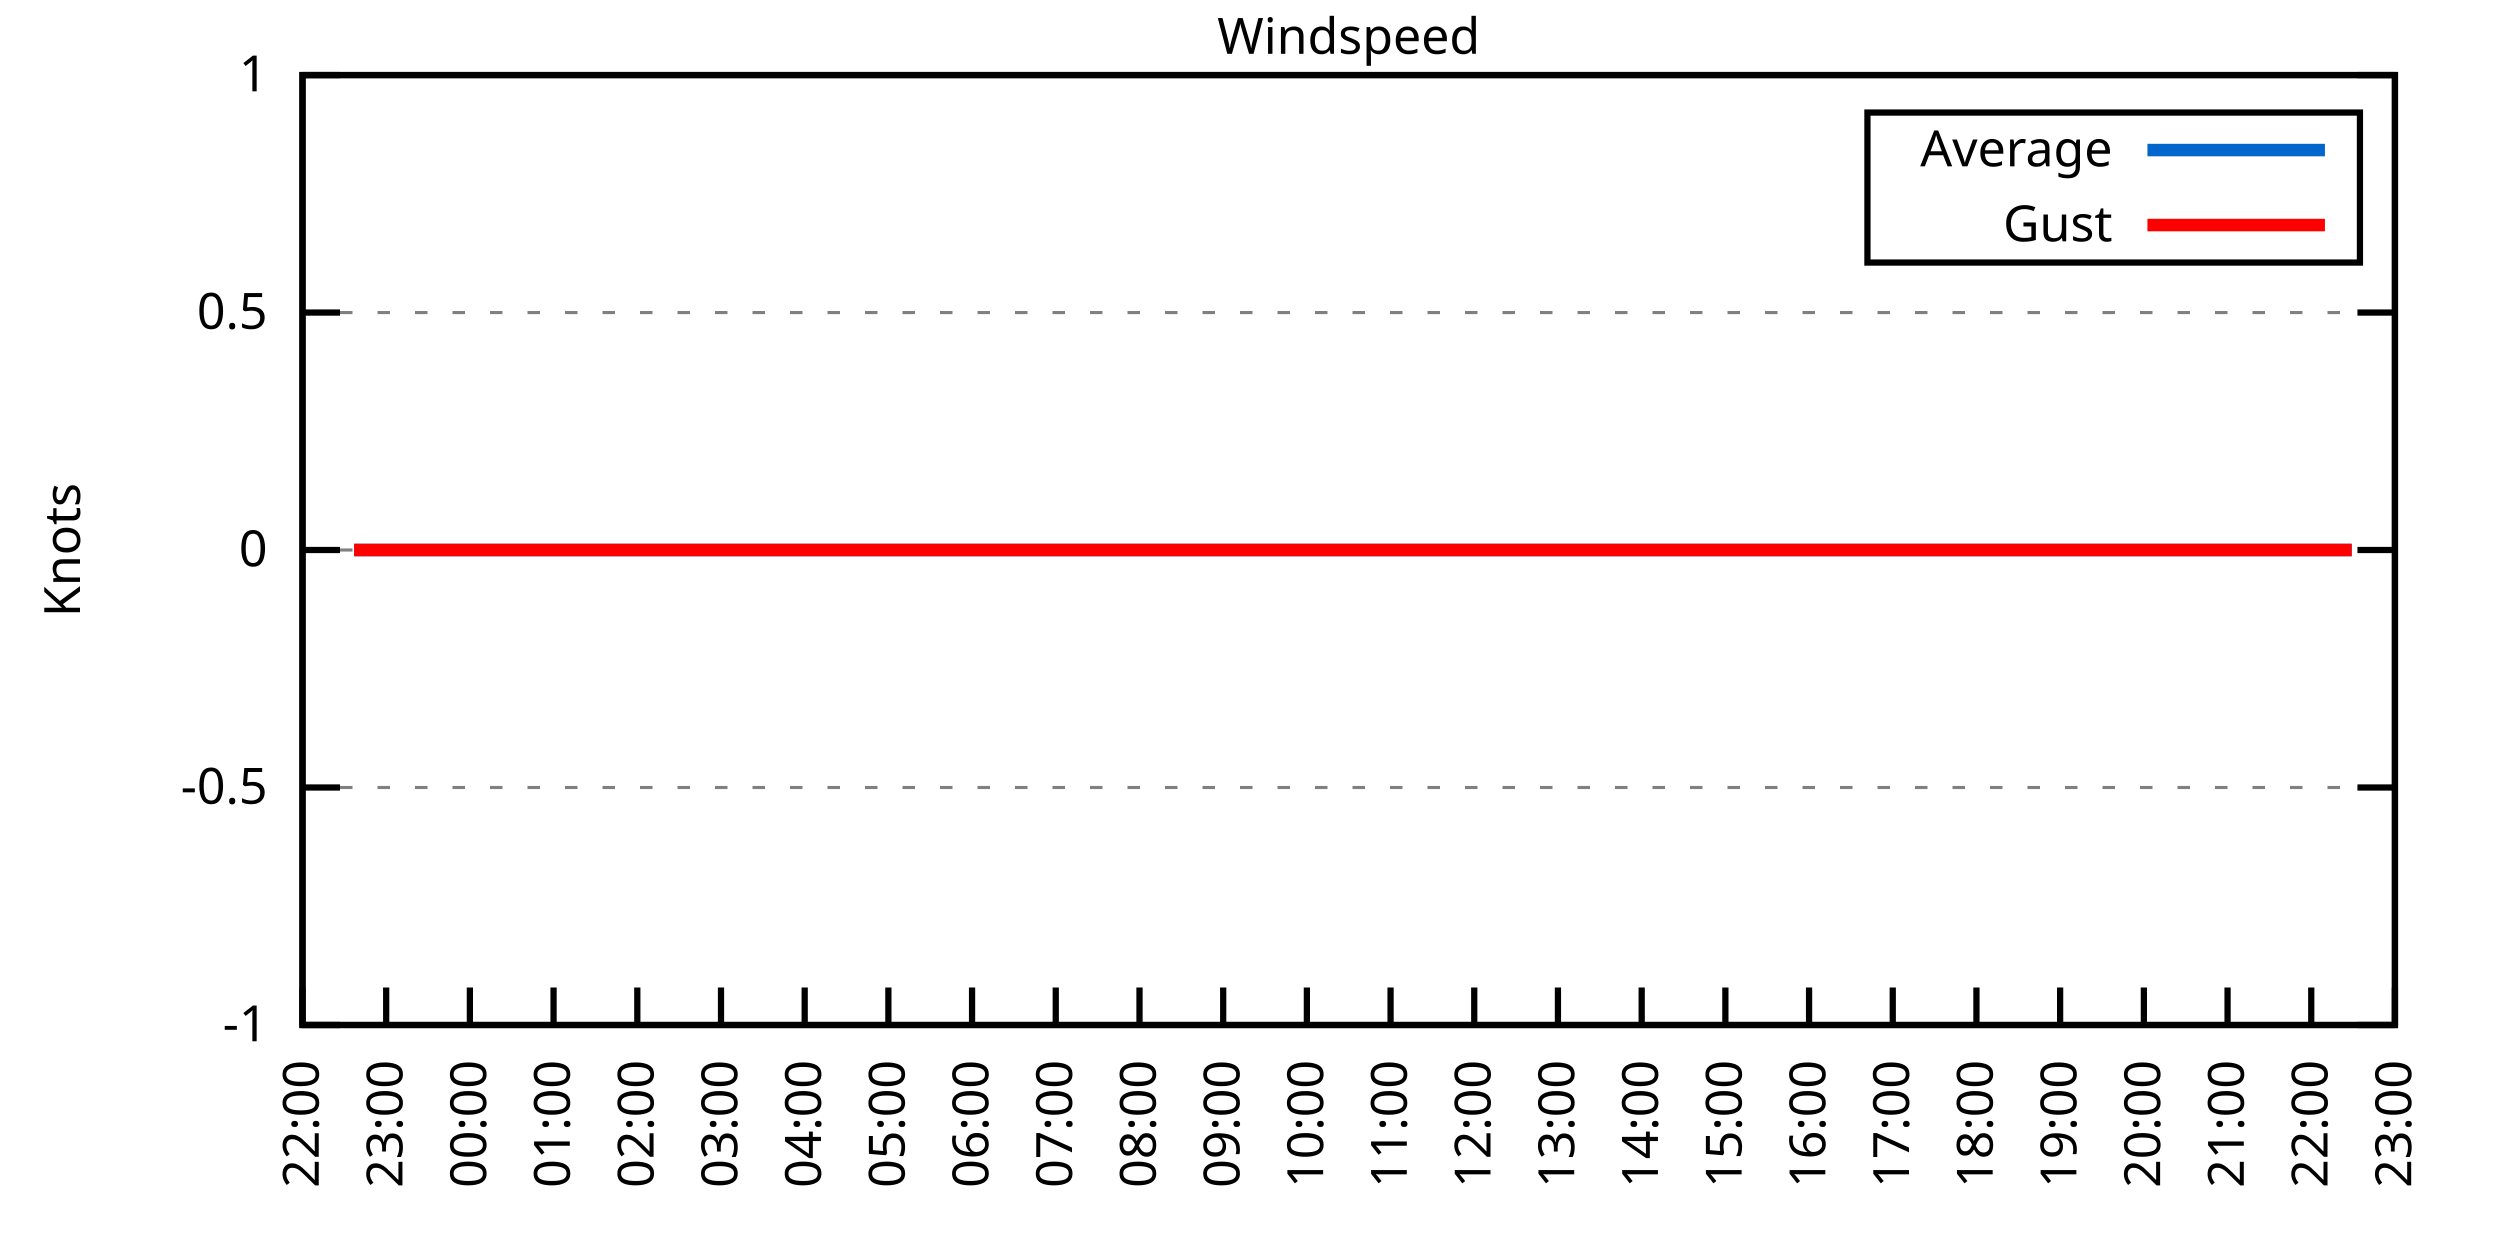
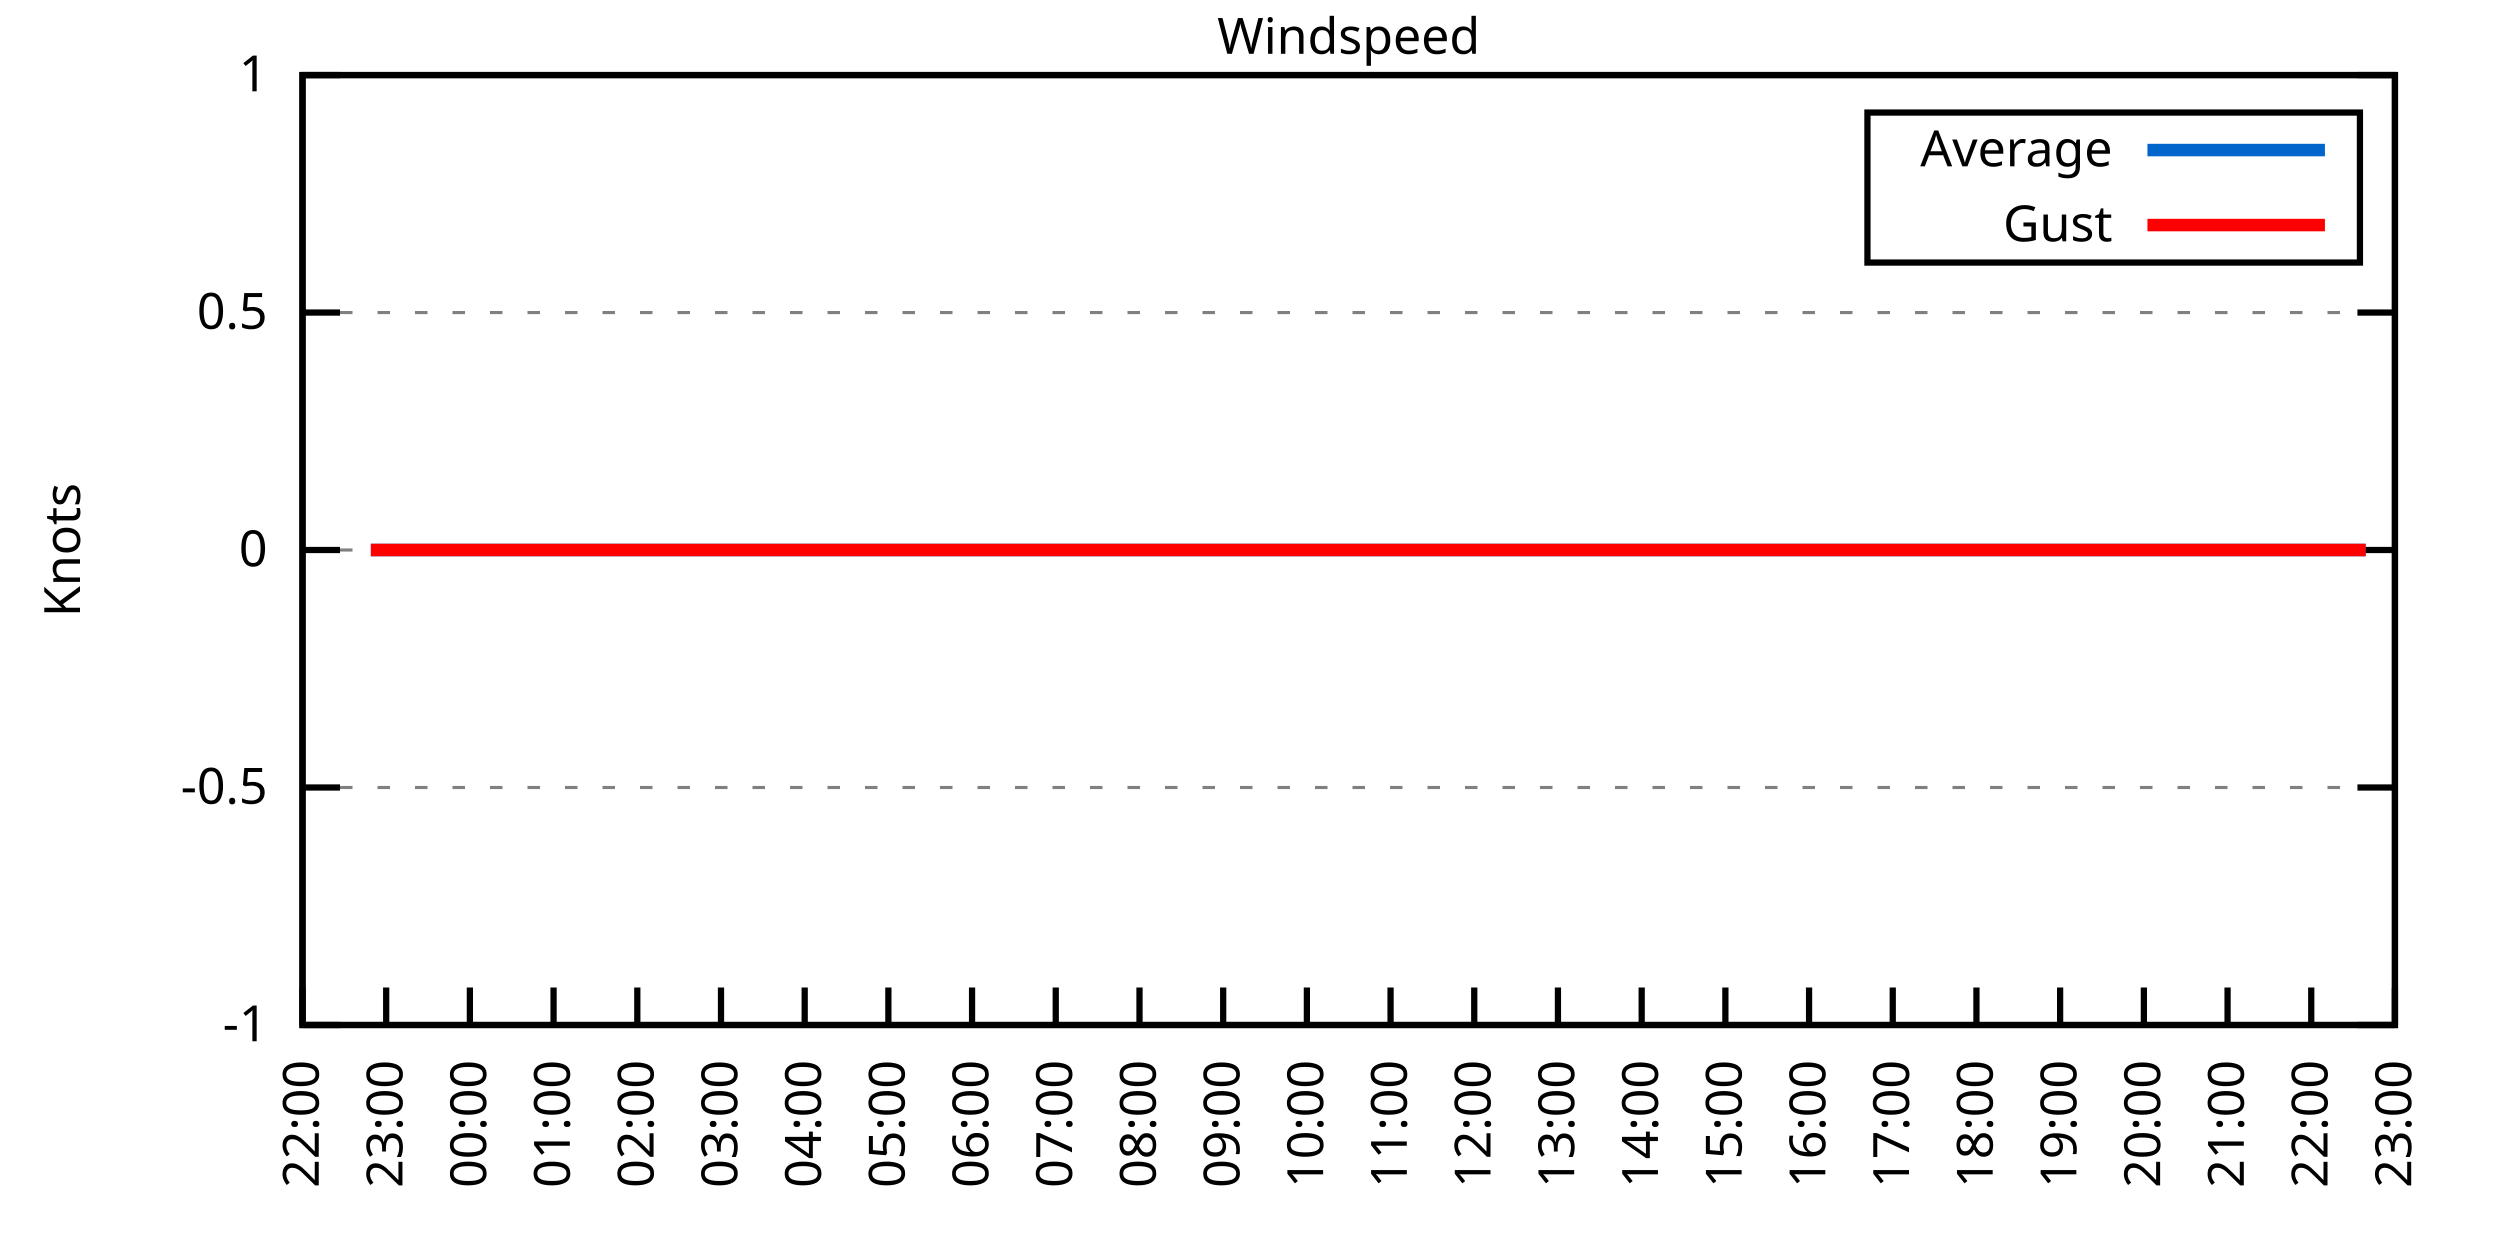
<svg xmlns="http://www.w3.org/2000/svg" xmlns:xlink="http://www.w3.org/1999/xlink" width="400" height="200" viewBox="0 0 400 200">
  <g id="gnuplot_canvas">
    <rect x="0" y="0" width="400" height="200" fill="none" />
    <defs>
      <circle id="gpDot" r="0.5" stroke-width="0.5" stroke="currentColor" />
      <path id="gpPt0" stroke-width="0.333" stroke="currentColor" d="M-1,0 h2 M0,-1 v2" />
      <path id="gpPt1" stroke-width="0.333" stroke="currentColor" d="M-1,-1 L1,1 M1,-1 L-1,1" />
      <path id="gpPt2" stroke-width="0.333" stroke="currentColor" d="M-1,0 L1,0 M0,-1 L0,1 M-1,-1 L1,1 M-1,1 L1,-1" />
      <rect id="gpPt3" stroke-width="0.333" stroke="currentColor" x="-1" y="-1" width="2" height="2" />
      <rect id="gpPt4" stroke-width="0.333" stroke="currentColor" fill="currentColor" x="-1" y="-1" width="2" height="2" />
      <circle id="gpPt5" stroke-width="0.333" stroke="currentColor" cx="0" cy="0" r="1" />
      <use xlink:href="#gpPt5" id="gpPt6" fill="currentColor" stroke="none" />
      <path id="gpPt7" stroke-width="0.333" stroke="currentColor" d="M0,-1.33 L-1.33,0.67 L1.33,0.67 z" />
      <use xlink:href="#gpPt7" id="gpPt8" fill="currentColor" stroke="none" />
      <use xlink:href="#gpPt7" id="gpPt9" stroke="currentColor" transform="rotate(180)" />
      <use xlink:href="#gpPt9" id="gpPt10" fill="currentColor" stroke="none" />
      <use xlink:href="#gpPt3" id="gpPt11" stroke="currentColor" transform="rotate(45)" />
      <use xlink:href="#gpPt11" id="gpPt12" fill="currentColor" stroke="none" />
      <path id="gpPt13" stroke-width="0.333" stroke="currentColor" d="M0,1.330 L1.265,0.411 L0.782,-1.067 L-0.782,-1.076 L-1.265,0.411 z" />
      <use xlink:href="#gpPt13" id="gpPt14" fill="currentColor" stroke="none" />
      <filter id="textbox" filterUnits="objectBoundingBox" x="0" y="0" height="1" width="1">
        <feFlood flood-color="white" flood-opacity="1" result="bgnd" />
        <feComposite in="SourceGraphic" in2="bgnd" operator="atop" />
      </filter>
      <filter id="greybox" filterUnits="objectBoundingBox" x="0" y="0" height="1" width="1">
        <feFlood flood-color="lightgrey" flood-opacity="1" result="grey" />
        <feComposite in="SourceGraphic" in2="grey" operator="atop" />
      </filter>
    </defs>
    <g fill="none" color="white" stroke="currentColor" stroke-width="1.00" stroke-linecap="butt" stroke-linejoin="miter">
</g>
    <g fill="none" color="black" stroke="currentColor" stroke-width="1.00" stroke-linecap="butt" stroke-linejoin="miter">
      <g stroke="none" shape-rendering="crispEdges">
        <polygon fill="rgb(255, 255, 255)" points="48.40,164.00 383.18,164.00 383.18,12.02 48.40,12.02 " />
      </g>
    </g>
    <g fill="none" color="black" stroke="currentColor" stroke-width="1.00" stroke-linecap="butt" stroke-linejoin="miter">
</g>
    <g fill="none" color="black" stroke="black" stroke-width="0.50" stroke-linecap="butt" stroke-linejoin="miter">
</g>
    <g fill="none" color="gray" stroke="currentColor" stroke-width="0.50" stroke-linecap="butt" stroke-linejoin="miter">
      <path stroke="gray" stroke-dasharray="2,4" class="gridline" d="M48.40,164.00 L383.19,164.00  " />
    </g>
    <g fill="none" color="gray" stroke="gray" stroke-width="1.00" stroke-linecap="butt" stroke-linejoin="miter">
</g>
    <g fill="none" color="black" stroke="currentColor" stroke-width="1.00" stroke-linecap="butt" stroke-linejoin="miter">
      <path stroke="black" d="M48.40,164.00 L54.40,164.00 M383.19,164.00 L377.19,164.00  " />
      <g transform="translate(42.80,166.60)" stroke="none" fill="black" font-family="Sans" font-size="8.00" text-anchor="end">
        <text>
          <tspan font-family="Sans">-1</tspan>
        </text>
      </g>
    </g>
    <g fill="none" color="black" stroke="currentColor" stroke-width="1.00" stroke-linecap="butt" stroke-linejoin="miter">
</g>
    <g fill="none" color="black" stroke="black" stroke-width="0.50" stroke-linecap="butt" stroke-linejoin="miter">
</g>
    <g fill="none" color="gray" stroke="currentColor" stroke-width="0.50" stroke-linecap="butt" stroke-linejoin="miter">
      <path stroke="gray" stroke-dasharray="2,4" class="gridline" d="M48.40,126.00 L383.19,126.00  " />
    </g>
    <g fill="none" color="gray" stroke="gray" stroke-width="1.00" stroke-linecap="butt" stroke-linejoin="miter">
</g>
    <g fill="none" color="black" stroke="currentColor" stroke-width="1.00" stroke-linecap="butt" stroke-linejoin="miter">
      <path stroke="black" d="M48.40,126.00 L54.40,126.00 M383.19,126.00 L377.19,126.00  " />
      <g transform="translate(42.80,128.60)" stroke="none" fill="black" font-family="Sans" font-size="8.00" text-anchor="end">
        <text>
          <tspan font-family="Sans">-0.5</tspan>
        </text>
      </g>
    </g>
    <g fill="none" color="black" stroke="currentColor" stroke-width="1.00" stroke-linecap="butt" stroke-linejoin="miter">
</g>
    <g fill="none" color="black" stroke="black" stroke-width="0.50" stroke-linecap="butt" stroke-linejoin="miter">
</g>
    <g fill="none" color="gray" stroke="currentColor" stroke-width="0.50" stroke-linecap="butt" stroke-linejoin="miter">
      <path stroke="gray" stroke-dasharray="2,4" class="gridline" d="M48.40,88.00 L383.19,88.00  " />
    </g>
    <g fill="none" color="gray" stroke="gray" stroke-width="1.00" stroke-linecap="butt" stroke-linejoin="miter">
</g>
    <g fill="none" color="black" stroke="currentColor" stroke-width="1.00" stroke-linecap="butt" stroke-linejoin="miter">
      <path stroke="black" d="M48.40,88.00 L54.40,88.00 M383.19,88.00 L377.19,88.00  " />
      <g transform="translate(42.80,90.60)" stroke="none" fill="black" font-family="Sans" font-size="8.00" text-anchor="end">
        <text>
          <tspan font-family="Sans"> 0</tspan>
        </text>
      </g>
    </g>
    <g fill="none" color="black" stroke="currentColor" stroke-width="1.00" stroke-linecap="butt" stroke-linejoin="miter">
</g>
    <g fill="none" color="black" stroke="black" stroke-width="0.50" stroke-linecap="butt" stroke-linejoin="miter">
</g>
    <g fill="none" color="gray" stroke="currentColor" stroke-width="0.50" stroke-linecap="butt" stroke-linejoin="miter">
      <path stroke="gray" stroke-dasharray="2,4" class="gridline" d="M48.40,50.01 L383.19,50.01  " />
    </g>
    <g fill="none" color="gray" stroke="gray" stroke-width="1.00" stroke-linecap="butt" stroke-linejoin="miter">
</g>
    <g fill="none" color="black" stroke="currentColor" stroke-width="1.00" stroke-linecap="butt" stroke-linejoin="miter">
      <path stroke="black" d="M48.40,50.01 L54.40,50.01 M383.19,50.01 L377.19,50.01  " />
      <g transform="translate(42.80,52.61)" stroke="none" fill="black" font-family="Sans" font-size="8.00" text-anchor="end">
        <text>
          <tspan font-family="Sans"> 0.5</tspan>
        </text>
      </g>
    </g>
    <g fill="none" color="black" stroke="currentColor" stroke-width="1.00" stroke-linecap="butt" stroke-linejoin="miter">
</g>
    <g fill="none" color="black" stroke="black" stroke-width="0.50" stroke-linecap="butt" stroke-linejoin="miter">
</g>
    <g fill="none" color="gray" stroke="currentColor" stroke-width="0.50" stroke-linecap="butt" stroke-linejoin="miter">
      <path stroke="gray" stroke-dasharray="2,4" class="gridline" d="M48.40,12.01 L383.19,12.01  " />
    </g>
    <g fill="none" color="gray" stroke="gray" stroke-width="1.00" stroke-linecap="butt" stroke-linejoin="miter">
</g>
    <g fill="none" color="black" stroke="currentColor" stroke-width="1.00" stroke-linecap="butt" stroke-linejoin="miter">
      <path stroke="black" d="M48.40,12.01 L54.40,12.01 M383.19,12.01 L377.19,12.01  " />
      <g transform="translate(42.80,14.61)" stroke="none" fill="black" font-family="Sans" font-size="8.00" text-anchor="end">
        <text>
          <tspan font-family="Sans"> 1</tspan>
        </text>
      </g>
    </g>
    <g fill="none" color="black" stroke="currentColor" stroke-width="1.00" stroke-linecap="butt" stroke-linejoin="miter">
      <path stroke="black" d="M48.40,164.00 L48.40,158.00  " />
      <g transform="translate(51.00,169.60) rotate(270.00)" stroke="none" fill="black" font-family="Sans" font-size="8.00" text-anchor="end">
        <text>
          <tspan font-family="Sans">22:00</tspan>
        </text>
      </g>
    </g>
    <g fill="none" color="black" stroke="currentColor" stroke-width="1.00" stroke-linecap="butt" stroke-linejoin="miter">
      <path stroke="black" d="M61.79,164.00 L61.79,158.00  " />
      <g transform="translate(64.39,169.60) rotate(270.00)" stroke="none" fill="black" font-family="Sans" font-size="8.00" text-anchor="end">
        <text>
          <tspan font-family="Sans">23:00</tspan>
        </text>
      </g>
    </g>
    <g fill="none" color="black" stroke="currentColor" stroke-width="1.00" stroke-linecap="butt" stroke-linejoin="miter">
      <path stroke="black" d="M75.18,164.00 L75.18,158.00  " />
      <g transform="translate(77.78,169.60) rotate(270.00)" stroke="none" fill="black" font-family="Sans" font-size="8.00" text-anchor="end">
        <text>
          <tspan font-family="Sans">00:00</tspan>
        </text>
      </g>
    </g>
    <g fill="none" color="black" stroke="currentColor" stroke-width="1.00" stroke-linecap="butt" stroke-linejoin="miter">
      <path stroke="black" d="M88.57,164.00 L88.57,158.00  " />
      <g transform="translate(91.17,169.60) rotate(270.00)" stroke="none" fill="black" font-family="Sans" font-size="8.00" text-anchor="end">
        <text>
          <tspan font-family="Sans">01:00</tspan>
        </text>
      </g>
    </g>
    <g fill="none" color="black" stroke="currentColor" stroke-width="1.00" stroke-linecap="butt" stroke-linejoin="miter">
      <path stroke="black" d="M101.97,164.00 L101.97,158.00  " />
      <g transform="translate(104.57,169.60) rotate(270.00)" stroke="none" fill="black" font-family="Sans" font-size="8.00" text-anchor="end">
        <text>
          <tspan font-family="Sans">02:00</tspan>
        </text>
      </g>
    </g>
    <g fill="none" color="black" stroke="currentColor" stroke-width="1.00" stroke-linecap="butt" stroke-linejoin="miter">
      <path stroke="black" d="M115.36,164.00 L115.36,158.00  " />
      <g transform="translate(117.96,169.60) rotate(270.00)" stroke="none" fill="black" font-family="Sans" font-size="8.00" text-anchor="end">
        <text>
          <tspan font-family="Sans">03:00</tspan>
        </text>
      </g>
    </g>
    <g fill="none" color="black" stroke="currentColor" stroke-width="1.00" stroke-linecap="butt" stroke-linejoin="miter">
      <path stroke="black" d="M128.75,164.00 L128.75,158.00  " />
      <g transform="translate(131.35,169.60) rotate(270.00)" stroke="none" fill="black" font-family="Sans" font-size="8.00" text-anchor="end">
        <text>
          <tspan font-family="Sans">04:00</tspan>
        </text>
      </g>
    </g>
    <g fill="none" color="black" stroke="currentColor" stroke-width="1.00" stroke-linecap="butt" stroke-linejoin="miter">
      <path stroke="black" d="M142.14,164.00 L142.14,158.00  " />
      <g transform="translate(144.74,169.60) rotate(270.00)" stroke="none" fill="black" font-family="Sans" font-size="8.00" text-anchor="end">
        <text>
          <tspan font-family="Sans">05:00</tspan>
        </text>
      </g>
    </g>
    <g fill="none" color="black" stroke="currentColor" stroke-width="1.00" stroke-linecap="butt" stroke-linejoin="miter">
      <path stroke="black" d="M155.53,164.00 L155.53,158.00  " />
      <g transform="translate(158.13,169.60) rotate(270.00)" stroke="none" fill="black" font-family="Sans" font-size="8.00" text-anchor="end">
        <text>
          <tspan font-family="Sans">06:00</tspan>
        </text>
      </g>
    </g>
    <g fill="none" color="black" stroke="currentColor" stroke-width="1.00" stroke-linecap="butt" stroke-linejoin="miter">
      <path stroke="black" d="M168.92,164.00 L168.92,158.00  " />
      <g transform="translate(171.52,169.60) rotate(270.00)" stroke="none" fill="black" font-family="Sans" font-size="8.00" text-anchor="end">
        <text>
          <tspan font-family="Sans">07:00</tspan>
        </text>
      </g>
    </g>
    <g fill="none" color="black" stroke="currentColor" stroke-width="1.00" stroke-linecap="butt" stroke-linejoin="miter">
      <path stroke="black" d="M182.32,164.00 L182.32,158.00  " />
      <g transform="translate(184.92,169.60) rotate(270.00)" stroke="none" fill="black" font-family="Sans" font-size="8.00" text-anchor="end">
        <text>
          <tspan font-family="Sans">08:00</tspan>
        </text>
      </g>
    </g>
    <g fill="none" color="black" stroke="currentColor" stroke-width="1.00" stroke-linecap="butt" stroke-linejoin="miter">
      <path stroke="black" d="M195.71,164.00 L195.71,158.00  " />
      <g transform="translate(198.31,169.60) rotate(270.00)" stroke="none" fill="black" font-family="Sans" font-size="8.00" text-anchor="end">
        <text>
          <tspan font-family="Sans">09:00</tspan>
        </text>
      </g>
    </g>
    <g fill="none" color="black" stroke="currentColor" stroke-width="1.00" stroke-linecap="butt" stroke-linejoin="miter">
      <path stroke="black" d="M209.10,164.00 L209.10,158.00  " />
      <g transform="translate(211.70,169.60) rotate(270.00)" stroke="none" fill="black" font-family="Sans" font-size="8.00" text-anchor="end">
        <text>
          <tspan font-family="Sans">10:00</tspan>
        </text>
      </g>
    </g>
    <g fill="none" color="black" stroke="currentColor" stroke-width="1.00" stroke-linecap="butt" stroke-linejoin="miter">
      <path stroke="black" d="M222.49,164.00 L222.49,158.00  " />
      <g transform="translate(225.09,169.60) rotate(270.00)" stroke="none" fill="black" font-family="Sans" font-size="8.00" text-anchor="end">
        <text>
          <tspan font-family="Sans">11:00</tspan>
        </text>
      </g>
    </g>
    <g fill="none" color="black" stroke="currentColor" stroke-width="1.00" stroke-linecap="butt" stroke-linejoin="miter">
      <path stroke="black" d="M235.88,164.00 L235.88,158.00  " />
      <g transform="translate(238.48,169.60) rotate(270.00)" stroke="none" fill="black" font-family="Sans" font-size="8.00" text-anchor="end">
        <text>
          <tspan font-family="Sans">12:00</tspan>
        </text>
      </g>
    </g>
    <g fill="none" color="black" stroke="currentColor" stroke-width="1.00" stroke-linecap="butt" stroke-linejoin="miter">
      <path stroke="black" d="M249.27,164.00 L249.27,158.00  " />
      <g transform="translate(251.87,169.60) rotate(270.00)" stroke="none" fill="black" font-family="Sans" font-size="8.00" text-anchor="end">
        <text>
          <tspan font-family="Sans">13:00</tspan>
        </text>
      </g>
    </g>
    <g fill="none" color="black" stroke="currentColor" stroke-width="1.00" stroke-linecap="butt" stroke-linejoin="miter">
      <path stroke="black" d="M262.67,164.00 L262.67,158.00  " />
      <g transform="translate(265.27,169.60) rotate(270.00)" stroke="none" fill="black" font-family="Sans" font-size="8.00" text-anchor="end">
        <text>
          <tspan font-family="Sans">14:00</tspan>
        </text>
      </g>
    </g>
    <g fill="none" color="black" stroke="currentColor" stroke-width="1.00" stroke-linecap="butt" stroke-linejoin="miter">
      <path stroke="black" d="M276.06,164.00 L276.06,158.00  " />
      <g transform="translate(278.66,169.60) rotate(270.00)" stroke="none" fill="black" font-family="Sans" font-size="8.00" text-anchor="end">
        <text>
          <tspan font-family="Sans">15:00</tspan>
        </text>
      </g>
    </g>
    <g fill="none" color="black" stroke="currentColor" stroke-width="1.00" stroke-linecap="butt" stroke-linejoin="miter">
      <path stroke="black" d="M289.45,164.00 L289.45,158.00  " />
      <g transform="translate(292.05,169.60) rotate(270.00)" stroke="none" fill="black" font-family="Sans" font-size="8.00" text-anchor="end">
        <text>
          <tspan font-family="Sans">16:00</tspan>
        </text>
      </g>
    </g>
    <g fill="none" color="black" stroke="currentColor" stroke-width="1.00" stroke-linecap="butt" stroke-linejoin="miter">
      <path stroke="black" d="M302.84,164.00 L302.84,158.00  " />
      <g transform="translate(305.44,169.60) rotate(270.00)" stroke="none" fill="black" font-family="Sans" font-size="8.00" text-anchor="end">
        <text>
          <tspan font-family="Sans">17:00</tspan>
        </text>
      </g>
    </g>
    <g fill="none" color="black" stroke="currentColor" stroke-width="1.00" stroke-linecap="butt" stroke-linejoin="miter">
      <path stroke="black" d="M316.23,164.00 L316.23,158.00  " />
      <g transform="translate(318.83,169.60) rotate(270.00)" stroke="none" fill="black" font-family="Sans" font-size="8.00" text-anchor="end">
        <text>
          <tspan font-family="Sans">18:00</tspan>
        </text>
      </g>
    </g>
    <g fill="none" color="black" stroke="currentColor" stroke-width="1.00" stroke-linecap="butt" stroke-linejoin="miter">
      <path stroke="black" d="M329.62,164.00 L329.62,158.00  " />
      <g transform="translate(332.22,169.60) rotate(270.00)" stroke="none" fill="black" font-family="Sans" font-size="8.00" text-anchor="end">
        <text>
          <tspan font-family="Sans">19:00</tspan>
        </text>
      </g>
    </g>
    <g fill="none" color="black" stroke="currentColor" stroke-width="1.00" stroke-linecap="butt" stroke-linejoin="miter">
      <path stroke="black" d="M343.02,164.00 L343.02,158.00  " />
      <g transform="translate(345.62,169.60) rotate(270.00)" stroke="none" fill="black" font-family="Sans" font-size="8.00" text-anchor="end">
        <text>
          <tspan font-family="Sans">20:00</tspan>
        </text>
      </g>
    </g>
    <g fill="none" color="black" stroke="currentColor" stroke-width="1.00" stroke-linecap="butt" stroke-linejoin="miter">
      <path stroke="black" d="M356.41,164.00 L356.41,158.00  " />
      <g transform="translate(359.01,169.60) rotate(270.00)" stroke="none" fill="black" font-family="Sans" font-size="8.00" text-anchor="end">
        <text>
          <tspan font-family="Sans">21:00</tspan>
        </text>
      </g>
    </g>
    <g fill="none" color="black" stroke="currentColor" stroke-width="1.00" stroke-linecap="butt" stroke-linejoin="miter">
      <path stroke="black" d="M369.80,164.00 L369.80,158.00  " />
      <g transform="translate(372.40,169.60) rotate(270.00)" stroke="none" fill="black" font-family="Sans" font-size="8.00" text-anchor="end">
        <text>
          <tspan font-family="Sans">22:00</tspan>
        </text>
      </g>
    </g>
    <g fill="none" color="black" stroke="currentColor" stroke-width="1.00" stroke-linecap="butt" stroke-linejoin="miter">
      <path stroke="black" d="M383.19,164.00 L383.19,158.00  " />
      <g transform="translate(385.79,169.60) rotate(270.00)" stroke="none" fill="black" font-family="Sans" font-size="8.00" text-anchor="end">
        <text>
          <tspan font-family="Sans">23:00</tspan>
        </text>
      </g>
    </g>
    <g fill="none" color="black" stroke="currentColor" stroke-width="1.00" stroke-linecap="butt" stroke-linejoin="miter">
</g>
    <g fill="none" color="black" stroke="currentColor" stroke-width="1.00" stroke-linecap="butt" stroke-linejoin="miter">
      <path stroke="black" d="M48.40,12.01 L48.40,164.00 L383.19,164.00 L383.19,12.01 L48.40,12.01 Z  " />
    </g>
    <g fill="none" color="black" stroke="currentColor" stroke-width="1.00" stroke-linecap="butt" stroke-linejoin="miter">
</g>
    <g fill="none" color="black" stroke="currentColor" stroke-width="1.00" stroke-linecap="butt" stroke-linejoin="miter">
      <path stroke="black" d="M298.79,42.01 L298.79,18.01 L377.59,18.01 L377.59,42.01 L298.79,42.01 Z  " />
    </g>
    <g id="Windspeed_plot_1">
      <g fill="none" color="white" stroke="black" stroke-width="2.00" stroke-linecap="butt" stroke-linejoin="miter">
</g>
      <g fill="none" color="black" stroke="currentColor" stroke-width="2.00" stroke-linecap="butt" stroke-linejoin="miter">
        <g transform="translate(337.99,26.61)" stroke="none" fill="black" font-family="Sans" font-size="8.00" text-anchor="end">
          <text>
            <tspan font-family="Sans">Average</tspan>
          </text>
        </g>
      </g>
      <g fill="none" color="black" stroke="currentColor" stroke-width="2.00" stroke-linecap="butt" stroke-linejoin="miter">
-         <path stroke="rgb(  0, 102, 204)" d="M343.59,24.01 L371.99,24.01 M56.66,88.00 L59.34,88.00 L61.12,88.00 L63.80,88.00 L66.03,88.00 L67.82,88.00   L70.27,88.00 L72.73,88.00 L74.96,88.00 L77.19,88.00 L78.98,88.00 L81.21,88.00 L83.44,88.00 L85.67,88.00   L88.13,88.00 L90.58,88.00 L92.37,88.00 L94.60,88.00 L97.28,88.00 L99.51,88.00 L101.74,88.00 L103.98,88.00   L105.98,88.00 L108.44,88.00 L110.45,88.00 L112.68,88.00 L114.69,88.00 L116.92,88.00 L119.60,88.00 L121.61,88.00   L124.06,88.00 L126.07,88.00 L128.53,88.00 L130.31,88.00 L132.77,88.00 L135.22,88.00 L137.23,88.00 L139.46,88.00   L141.47,88.00 L143.70,88.00 L146.16,88.00 L148.61,88.00 L150.85,88.00 L153.08,88.00 L155.31,88.00 L157.10,88.00   L159.33,88.00 L161.78,88.00 L164.24,88.00 L166.47,88.00 L168.70,88.00 L170.71,88.00 L172.94,88.00 L175.40,88.00   L177.41,88.00 L179.64,88.00 L182.09,88.00 L184.32,88.00 L186.33,88.00 L188.57,88.00 L191.02,88.00 L192.81,88.00   L195.26,88.00 L197.72,88.00 L201.96,88.00 L204.19,88.00 L206.42,88.00 L208.65,88.00 L210.88,88.00 L213.12,88.00   L215.57,88.00 L217.80,88.00 L220.04,88.00 L222.27,88.00 L224.50,88.00 L226.73,88.00 L228.52,88.00 L231.20,88.00   L233.43,88.00 L235.66,88.00 L237.67,88.00 L239.68,88.00 L242.13,88.00 L244.14,88.00 L246.60,88.00 L249.05,88.00   L251.28,88.00 L253.29,88.00 L255.75,88.00 L257.76,88.00 L259.99,88.00 L262.44,88.00 L264.23,88.00 L266.68,88.00   L268.92,88.00 L271.15,88.00 L273.60,88.00 L275.83,88.00 L278.07,88.00 L280.30,88.00 L282.53,88.00 L284.32,88.00   L286.77,88.00 L289.00,88.00 L291.46,88.00 L293.69,88.00 L295.92,88.00 L297.93,88.00 L300.39,88.00 L302.62,88.00   L304.85,88.00 L307.08,88.00 L308.87,88.00 L311.54,88.00 L313.78,88.00 L315.56,88.00 L318.24,88.00 L320.47,88.00   L322.70,88.00 L324.94,88.00 L327.17,88.00 L328.95,88.00 L331.63,88.00 L333.64,88.00 L336.10,88.00 L338.10,88.00   L340.34,88.00 L342.79,88.00 L345.02,88.00 L346.81,88.00 L349.26,88.00 L351.50,88.00 L353.95,88.00 L356.18,88.00   L358.19,88.00 L360.65,88.00 L362.66,88.00 L365.11,88.00 L367.12,88.00 L369.58,88.00 L371.36,88.00 L373.82,88.00   L376.27,88.00  " />
+         <path stroke="rgb(  0, 102, 204)" d="M343.59,24.01 L371.99,24.01 M59.34,88.00 L61.12,88.00 L63.80,88.00 L66.03,88.00 L67.82,88.00 L70.27,88.00   L72.73,88.00 L74.96,88.00 L77.19,88.00 L78.98,88.00 L81.21,88.00 L83.44,88.00 L85.67,88.00 L88.13,88.00   L90.58,88.00 L92.37,88.00 L94.60,88.00 L97.28,88.00 L99.51,88.00 L101.74,88.00 L103.98,88.00 L105.98,88.00   L108.44,88.00 L110.45,88.00 L112.68,88.00 L114.69,88.00 L116.92,88.00 L119.60,88.00 L121.61,88.00 L124.06,88.00   L126.07,88.00 L128.53,88.00 L130.31,88.00 L132.77,88.00 L135.22,88.00 L137.23,88.00 L139.46,88.00 L141.47,88.00   L143.70,88.00 L146.16,88.00 L148.61,88.00 L150.85,88.00 L153.08,88.00 L155.31,88.00 L157.10,88.00 L159.33,88.00   L161.78,88.00 L164.24,88.00 L166.47,88.00 L168.70,88.00 L170.71,88.00 L172.94,88.00 L175.40,88.00 L177.41,88.00   L179.64,88.00 L182.09,88.00 L184.32,88.00 L186.33,88.00 L188.57,88.00 L191.02,88.00 L192.81,88.00 L195.26,88.00   L197.72,88.00 L201.96,88.00 L204.19,88.00 L206.42,88.00 L208.65,88.00 L210.88,88.00 L213.12,88.00 L215.57,88.00   L217.80,88.00 L220.04,88.00 L222.27,88.00 L224.50,88.00 L226.73,88.00 L228.52,88.00 L231.20,88.00 L233.43,88.00   L235.66,88.00 L237.67,88.00 L239.68,88.00 L242.13,88.00 L244.14,88.00 L246.60,88.00 L249.05,88.00 L251.28,88.00   L253.29,88.00 L255.75,88.00 L257.76,88.00 L259.99,88.00 L262.44,88.00 L264.23,88.00 L266.68,88.00 L268.92,88.00   L271.15,88.00 L273.60,88.00 L275.83,88.00 L278.07,88.00 L280.30,88.00 L282.53,88.00 L284.32,88.00 L286.77,88.00   L289.00,88.00 L291.46,88.00 L293.69,88.00 L295.92,88.00 L297.93,88.00 L300.39,88.00 L302.62,88.00 L304.85,88.00   L307.08,88.00 L308.87,88.00 L311.54,88.00 L313.78,88.00 L315.56,88.00 L318.24,88.00 L320.47,88.00 L322.70,88.00   L324.94,88.00 L327.17,88.00 L328.95,88.00 L331.63,88.00 L333.64,88.00 L336.10,88.00 L338.10,88.00 L340.34,88.00   L342.79,88.00 L345.02,88.00 L346.81,88.00 L349.26,88.00 L351.50,88.00 L353.95,88.00 L356.18,88.00 L358.19,88.00   L360.65,88.00 L362.66,88.00 L365.11,88.00 L367.12,88.00 L369.58,88.00 L371.36,88.00 L373.82,88.00 L376.27,88.00   L378.50,88.00  " />
      </g>
    </g>
    <g id="Windspeed_plot_2">
      <g fill="none" color="black" stroke="currentColor" stroke-width="2.00" stroke-linecap="butt" stroke-linejoin="miter">
        <g transform="translate(337.99,38.61)" stroke="none" fill="black" font-family="Sans" font-size="8.00" text-anchor="end">
          <text>
            <tspan font-family="Sans">Gust</tspan>
          </text>
        </g>
      </g>
      <g fill="none" color="black" stroke="currentColor" stroke-width="2.00" stroke-linecap="butt" stroke-linejoin="miter">
-         <path stroke="rgb(255,   0,   0)" d="M343.59,36.01 L371.99,36.01 M56.66,88.00 L59.34,88.00 L61.12,88.00 L63.80,88.00 L66.03,88.00 L67.82,88.00   L70.27,88.00 L72.73,88.00 L74.96,88.00 L77.19,88.00 L78.98,88.00 L81.21,88.00 L83.44,88.00 L85.67,88.00   L88.13,88.00 L90.58,88.00 L92.37,88.00 L94.60,88.00 L97.28,88.00 L99.51,88.00 L101.74,88.00 L103.98,88.00   L105.98,88.00 L108.44,88.00 L110.45,88.00 L112.68,88.00 L114.69,88.00 L116.92,88.00 L119.60,88.00 L121.61,88.00   L124.06,88.00 L126.07,88.00 L128.53,88.00 L130.31,88.00 L132.77,88.00 L135.22,88.00 L137.23,88.00 L139.46,88.00   L141.47,88.00 L143.70,88.00 L146.16,88.00 L148.61,88.00 L150.85,88.00 L153.08,88.00 L155.31,88.00 L157.10,88.00   L159.33,88.00 L161.78,88.00 L164.24,88.00 L166.47,88.00 L168.70,88.00 L170.71,88.00 L172.94,88.00 L175.40,88.00   L177.41,88.00 L179.64,88.00 L182.09,88.00 L184.32,88.00 L186.33,88.00 L188.57,88.00 L191.02,88.00 L192.81,88.00   L195.26,88.00 L197.72,88.00 L201.96,88.00 L204.19,88.00 L206.42,88.00 L208.65,88.00 L210.88,88.00 L213.12,88.00   L215.57,88.00 L217.80,88.00 L220.04,88.00 L222.27,88.00 L224.50,88.00 L226.73,88.00 L228.52,88.00 L231.20,88.00   L233.43,88.00 L235.66,88.00 L237.67,88.00 L239.68,88.00 L242.13,88.00 L244.14,88.00 L246.60,88.00 L249.05,88.00   L251.28,88.00 L253.29,88.00 L255.75,88.00 L257.76,88.00 L259.99,88.00 L262.44,88.00 L264.23,88.00 L266.68,88.00   L268.92,88.00 L271.15,88.00 L273.60,88.00 L275.83,88.00 L278.07,88.00 L280.30,88.00 L282.53,88.00 L284.32,88.00   L286.77,88.00 L289.00,88.00 L291.46,88.00 L293.69,88.00 L295.92,88.00 L297.93,88.00 L300.39,88.00 L302.62,88.00   L304.85,88.00 L307.08,88.00 L308.87,88.00 L311.54,88.00 L313.78,88.00 L315.56,88.00 L318.24,88.00 L320.47,88.00   L322.70,88.00 L324.94,88.00 L327.17,88.00 L328.95,88.00 L331.63,88.00 L333.64,88.00 L336.10,88.00 L338.10,88.00   L340.34,88.00 L342.79,88.00 L345.02,88.00 L346.81,88.00 L349.26,88.00 L351.50,88.00 L353.95,88.00 L356.18,88.00   L358.19,88.00 L360.65,88.00 L362.66,88.00 L365.11,88.00 L367.12,88.00 L369.58,88.00 L371.36,88.00 L373.82,88.00   L376.27,88.00  " />
+         <path stroke="rgb(255,   0,   0)" d="M343.59,36.01 L371.99,36.01 M59.34,88.00 L61.12,88.00 L63.80,88.00 L66.03,88.00 L67.82,88.00 L70.27,88.00   L72.73,88.00 L74.96,88.00 L77.19,88.00 L78.98,88.00 L81.21,88.00 L83.44,88.00 L85.67,88.00 L88.13,88.00   L90.58,88.00 L92.37,88.00 L94.60,88.00 L97.28,88.00 L99.51,88.00 L101.74,88.00 L103.98,88.00 L105.98,88.00   L108.44,88.00 L110.45,88.00 L112.68,88.00 L114.69,88.00 L116.92,88.00 L119.60,88.00 L121.61,88.00 L124.06,88.00   L126.07,88.00 L128.53,88.00 L130.31,88.00 L132.77,88.00 L135.22,88.00 L137.23,88.00 L139.46,88.00 L141.47,88.00   L143.70,88.00 L146.16,88.00 L148.61,88.00 L150.85,88.00 L153.08,88.00 L155.31,88.00 L157.10,88.00 L159.33,88.00   L161.78,88.00 L164.24,88.00 L166.47,88.00 L168.70,88.00 L170.71,88.00 L172.94,88.00 L175.40,88.00 L177.41,88.00   L179.64,88.00 L182.09,88.00 L184.32,88.00 L186.33,88.00 L188.57,88.00 L191.02,88.00 L192.81,88.00 L195.26,88.00   L197.72,88.00 L201.96,88.00 L204.19,88.00 L206.42,88.00 L208.65,88.00 L210.88,88.00 L213.12,88.00 L215.57,88.00   L217.80,88.00 L220.04,88.00 L222.27,88.00 L224.50,88.00 L226.73,88.00 L228.52,88.00 L231.20,88.00 L233.43,88.00   L235.66,88.00 L237.67,88.00 L239.68,88.00 L242.13,88.00 L244.14,88.00 L246.60,88.00 L249.05,88.00 L251.28,88.00   L253.29,88.00 L255.75,88.00 L257.76,88.00 L259.99,88.00 L262.44,88.00 L264.23,88.00 L266.68,88.00 L268.92,88.00   L271.15,88.00 L273.60,88.00 L275.83,88.00 L278.07,88.00 L280.30,88.00 L282.53,88.00 L284.32,88.00 L286.77,88.00   L289.00,88.00 L291.46,88.00 L293.69,88.00 L295.92,88.00 L297.93,88.00 L300.39,88.00 L302.62,88.00 L304.85,88.00   L307.08,88.00 L308.87,88.00 L311.54,88.00 L313.78,88.00 L315.56,88.00 L318.24,88.00 L320.47,88.00 L322.70,88.00   L324.94,88.00 L327.17,88.00 L328.95,88.00 L331.63,88.00 L333.64,88.00 L336.10,88.00 L338.10,88.00 L340.34,88.00   L342.79,88.00 L345.02,88.00 L346.81,88.00 L349.26,88.00 L351.50,88.00 L353.95,88.00 L356.18,88.00 L358.19,88.00   L360.65,88.00 L362.66,88.00 L365.11,88.00 L367.12,88.00 L369.58,88.00 L371.36,88.00 L373.82,88.00 L376.27,88.00   L378.50,88.00  " />
      </g>
    </g>
    <g fill="none" color="black" stroke="currentColor" stroke-width="2.00" stroke-linecap="butt" stroke-linejoin="miter">
</g>
    <g fill="none" color="black" stroke="black" stroke-width="1.00" stroke-linecap="butt" stroke-linejoin="miter">
</g>
    <g fill="none" color="black" stroke="currentColor" stroke-width="1.00" stroke-linecap="butt" stroke-linejoin="miter">
      <path stroke="black" d="M48.40,12.01 L48.40,164.00 L383.19,164.00 L383.19,12.01 L48.40,12.01 Z  " />
      <g transform="translate(12.80,88.01) rotate(270.00)" stroke="none" fill="black" font-family="Sans" font-size="8.00" text-anchor="middle">
        <text>
          <tspan font-family="Sans">Knots</tspan>
        </text>
      </g>
    </g>
    <g fill="none" color="black" stroke="currentColor" stroke-width="1.00" stroke-linecap="butt" stroke-linejoin="miter">
</g>
    <g fill="none" color="black" stroke="currentColor" stroke-width="1.00" stroke-linecap="butt" stroke-linejoin="miter">
      <g transform="translate(215.79,8.61)" stroke="none" fill="black" font-family="Sans" font-size="8.00" text-anchor="middle">
        <text>
          <tspan font-family="Sans">Windspeed</tspan>
        </text>
      </g>
    </g>
    <g fill="none" color="black" stroke="currentColor" stroke-width="1.00" stroke-linecap="butt" stroke-linejoin="miter">
</g>
  </g>
</svg>
